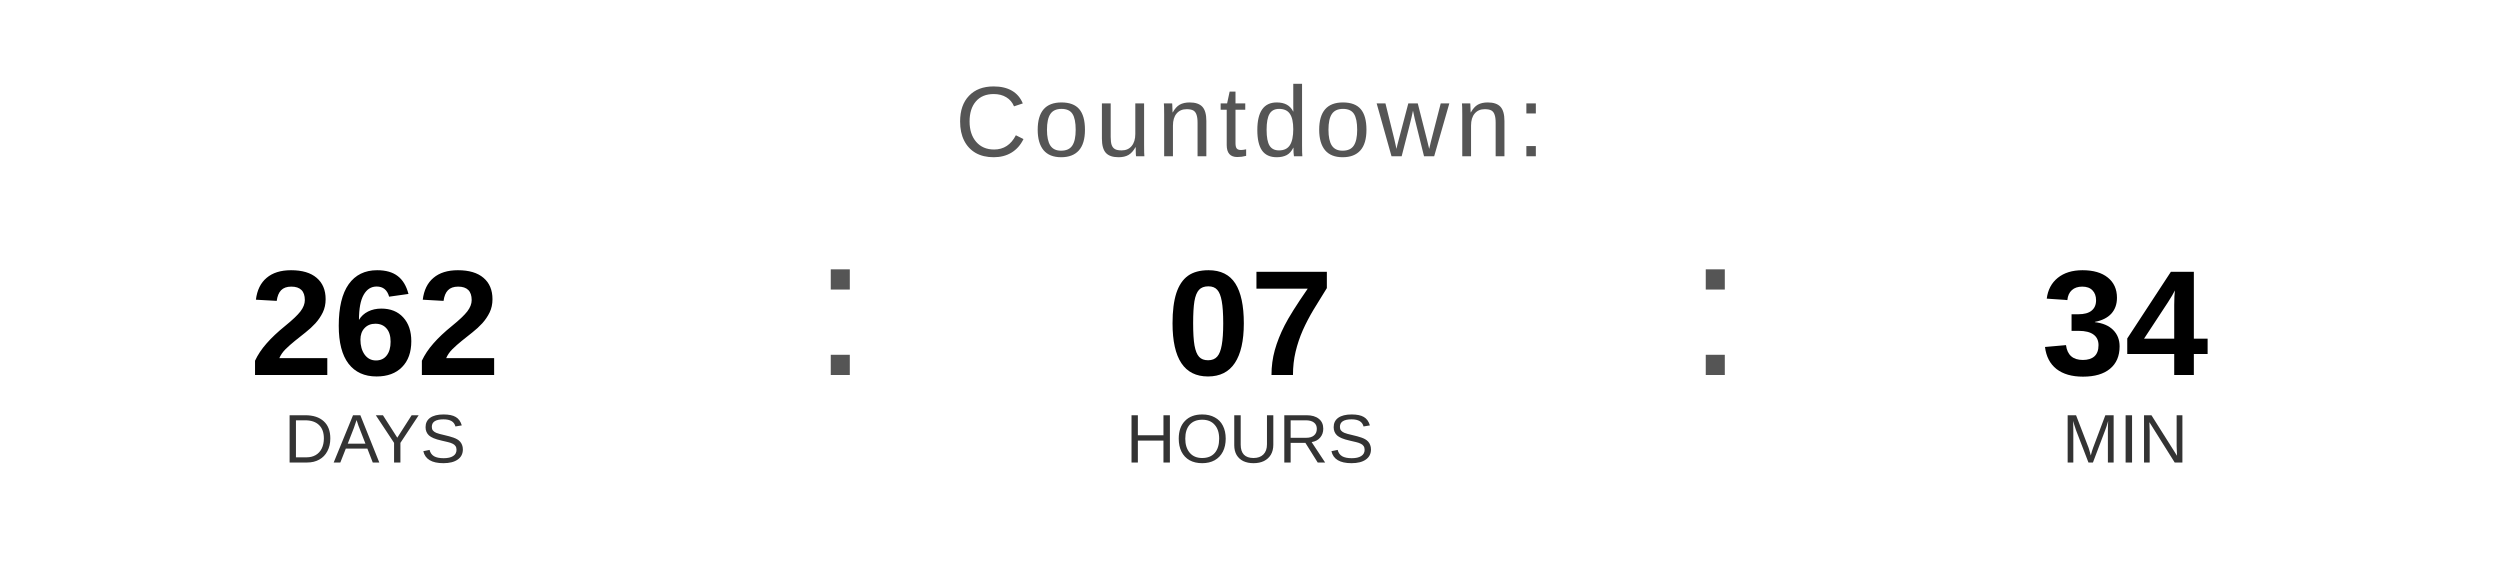
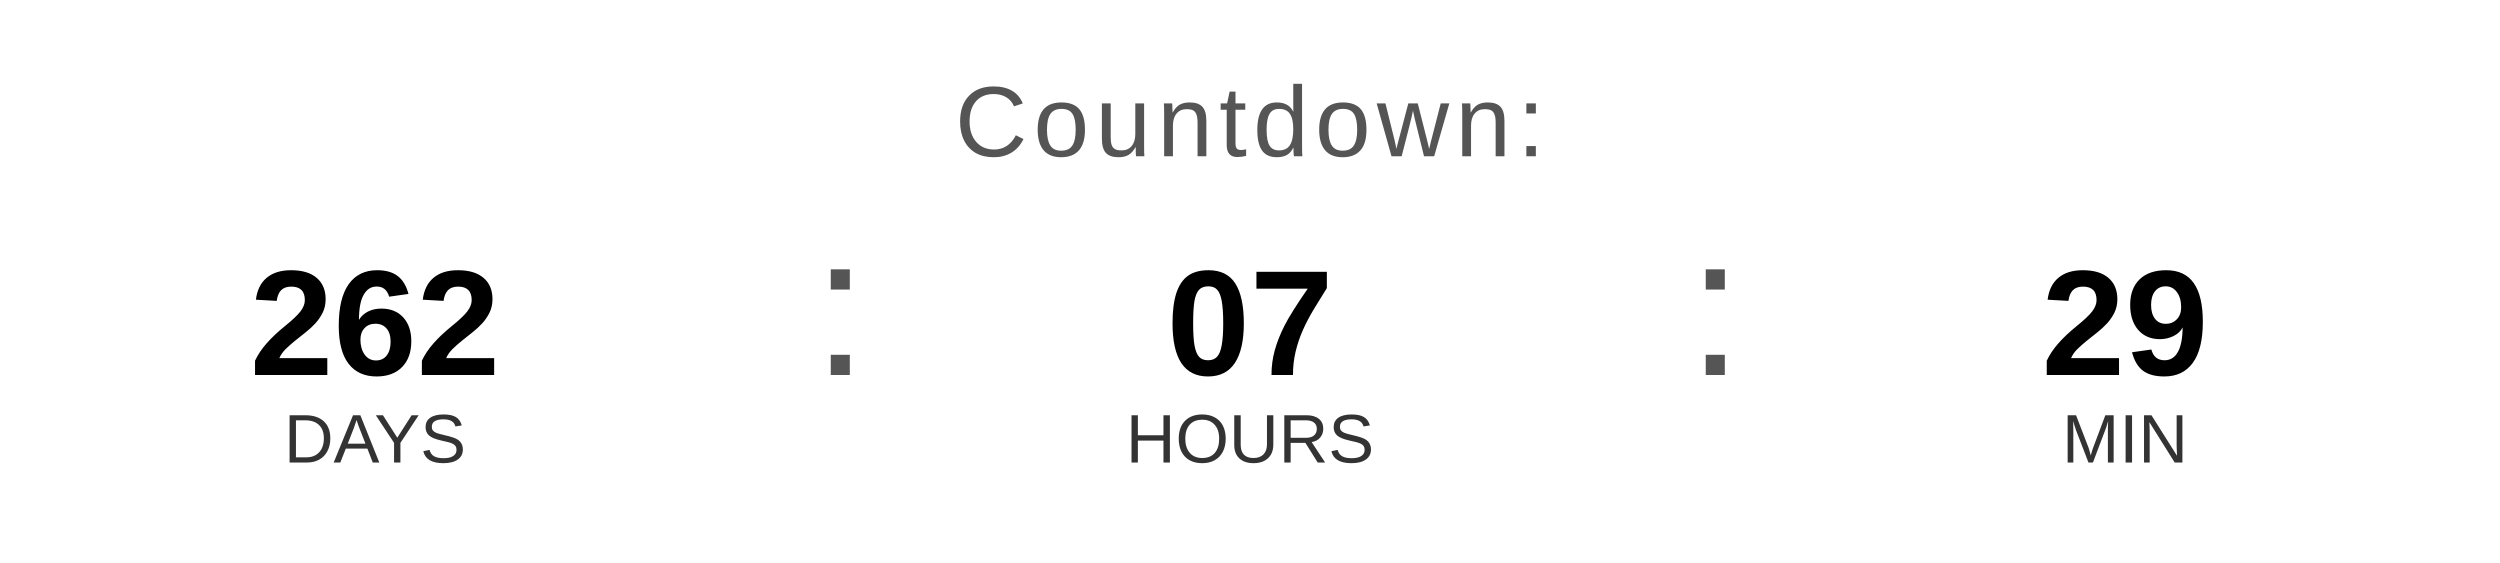
<svg xmlns="http://www.w3.org/2000/svg" width="400" height="90" viewBox="0 0 400 90">
  <text x="200" y="25" font-family="Arial, Helvetica, sans-serif" font-size="16" fill="#555555" text-anchor="middle" letter-spacing="1">
    Countdown:
  </text>
  <text x="60" y="60" font-family="Arial, Helvetica, sans-serif" font-size="24" font-weight="bold" fill="#000000" text-anchor="middle">262</text>
  <text x="60" y="74" font-family="Arial, Helvetica, sans-serif" font-size="11" fill="#333333" text-anchor="middle">DAYS</text>
  <text x="130" y="60" font-family="Arial, sans-serif" font-size="32" fill="#555555">:</text>
  <text x="200" y="60" font-family="Arial, Helvetica, sans-serif" font-size="24" font-weight="bold" fill="#000000" text-anchor="middle">07</text>
  <text x="200" y="74" font-family="Arial, Helvetica, sans-serif" font-size="11" fill="#333333" text-anchor="middle">HOURS</text>
  <text x="270" y="60" font-family="Arial, sans-serif" font-size="32" fill="#555555">:</text>
-   <text x="340" y="60" font-family="Arial, Helvetica, sans-serif" font-size="24" font-weight="bold" fill="#000000" text-anchor="middle">34</text>
+   <text x="340" y="60" font-family="Arial, Helvetica, sans-serif" font-size="24" font-weight="bold" fill="#000000" text-anchor="middle">29</text>
  <text x="340" y="74" font-family="Arial, Helvetica, sans-serif" font-size="11" fill="#333333" text-anchor="middle">MIN</text>
</svg>
